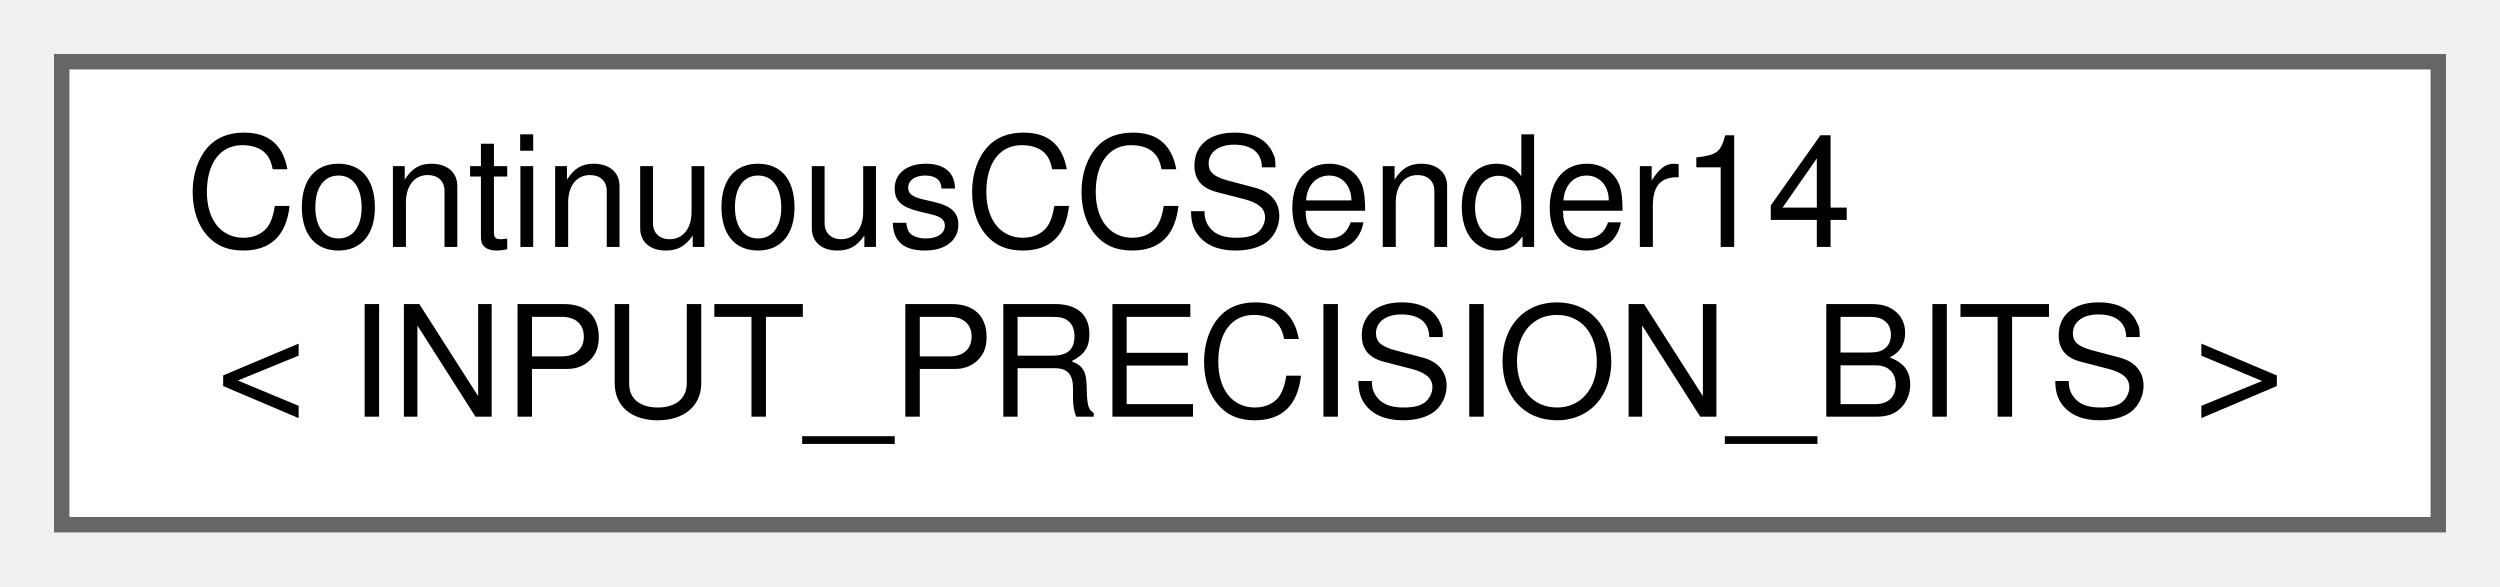
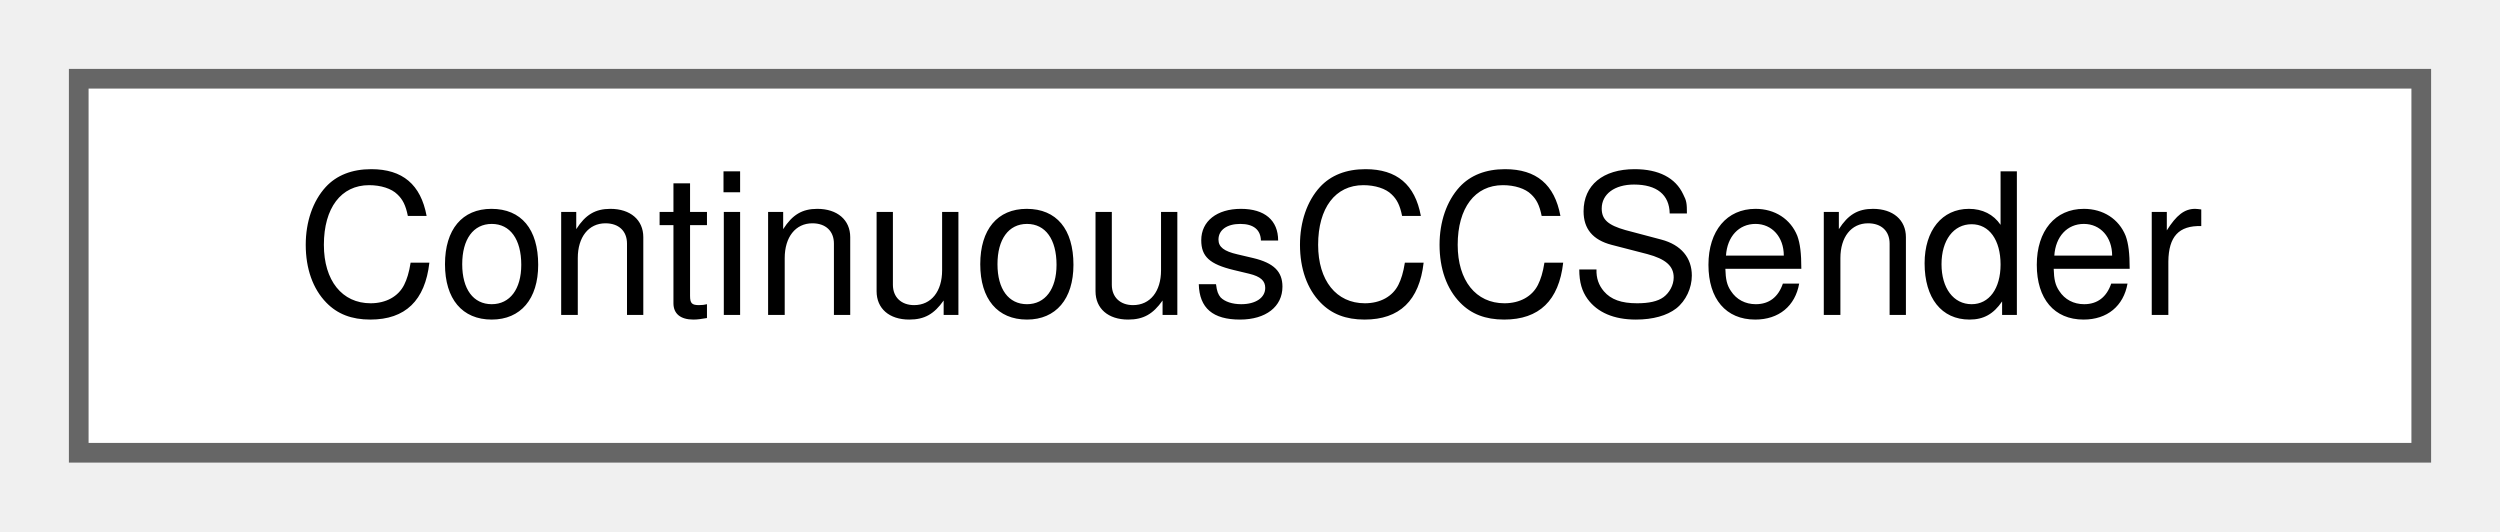
- <svg xmlns="http://www.w3.org/2000/svg" xmlns:xlink="http://www.w3.org/1999/xlink" width="162pt" height="38pt" viewBox="0.00 0.00 162.00 38.00">
-   <g id="graph0" class="graph" transform="scale(1 1) rotate(0) translate(4 34)">
+ <svg xmlns="http://www.w3.org/2000/svg" xmlns:xlink="http://www.w3.org/1999/xlink" width="127pt" height="27pt" viewBox="0.00 0.00 127.00 27.00">
+   <g id="graph0" class="graph" transform="scale(1 1) rotate(0) translate(4 23)">
    <g id="Node000000" class="node">
      <g id="a_Node000000">
-         <a xlink:href="d4/d76/classContinuousCCSender14.html" target="_top" xlink:title="Class that sends continuous MIDI control change messages with a resolution of 14 bits.">
-           <polygon fill="white" stroke="#666666" points="154,-30 0,-30 0,0 154,0 154,-30" />
-           <text text-anchor="start" x="8" y="-18" font-family="Helvetica,sans-Serif" font-size="10.00">ContinuousCCSender14</text>
-           <text text-anchor="middle" x="77" y="-7" font-family="Helvetica,sans-Serif" font-size="10.00">&lt; INPUT_PRECISION_BITS &gt;</text>
+         <a xlink:href="da/d07/classContinuousCCSender.html" target="_top" xlink:title="Class that sends continuous MIDI control change messages with a resolution of 7 bits.">
+           <polygon fill="white" stroke="#666666" points="119,-19 0,-19 0,0 119,0 119,-19" />
+           <text text-anchor="middle" x="59.5" y="-7" font-family="Helvetica,sans-Serif" font-size="10.00">ContinuousCCSender</text>
        </a>
      </g>
    </g>
  </g>
</svg>
